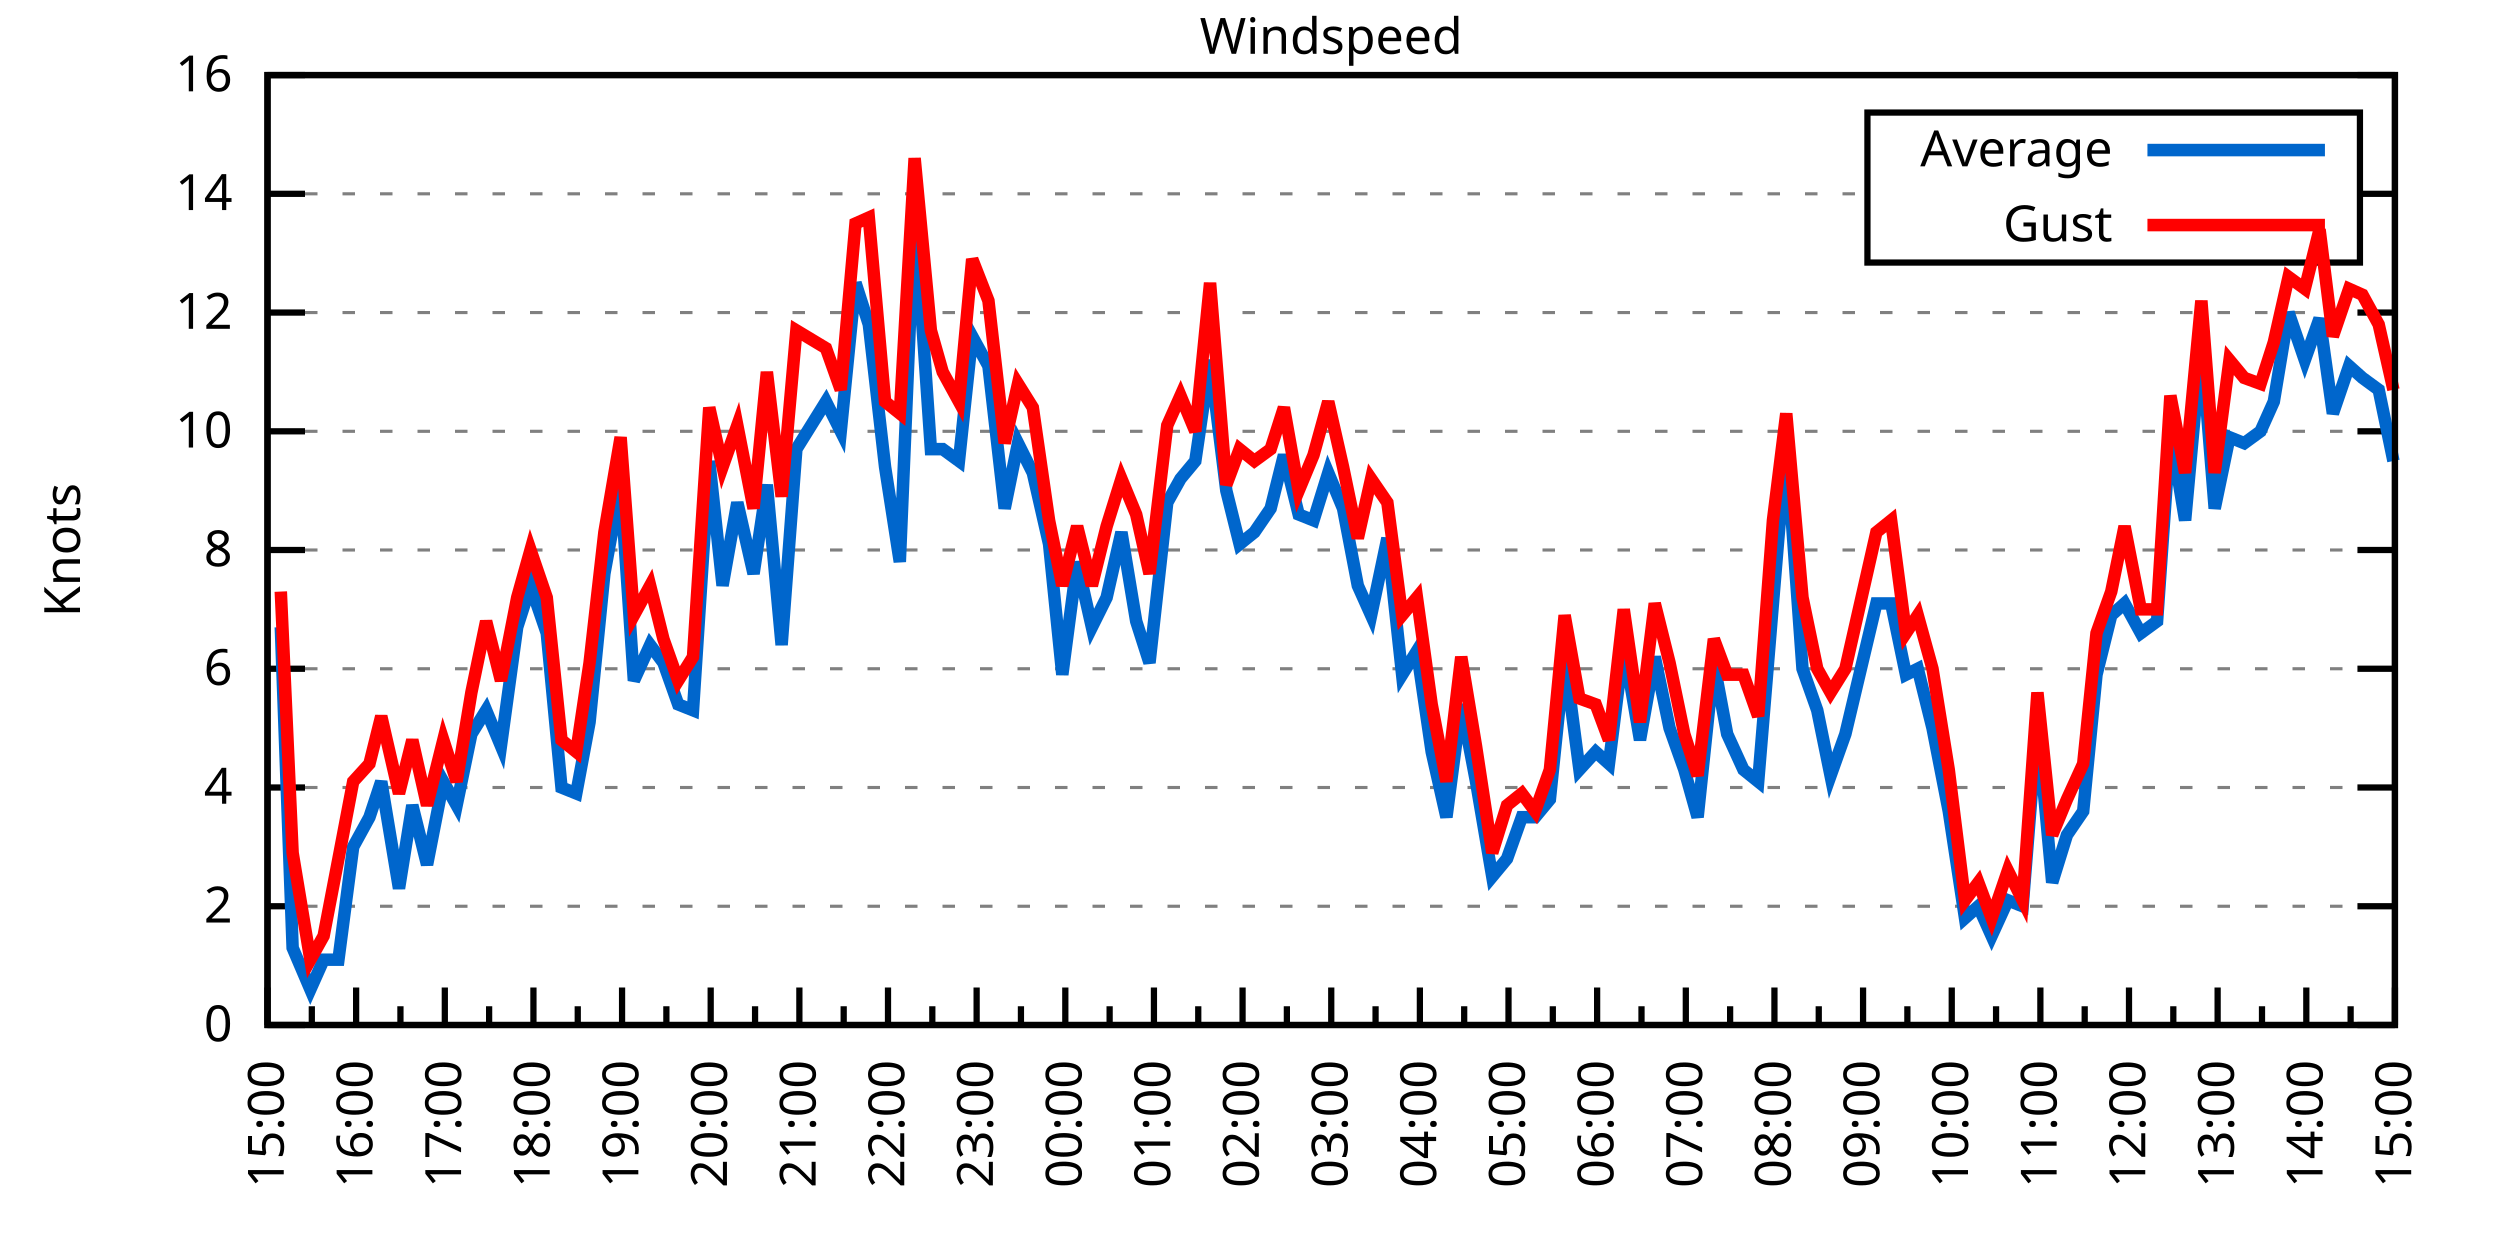
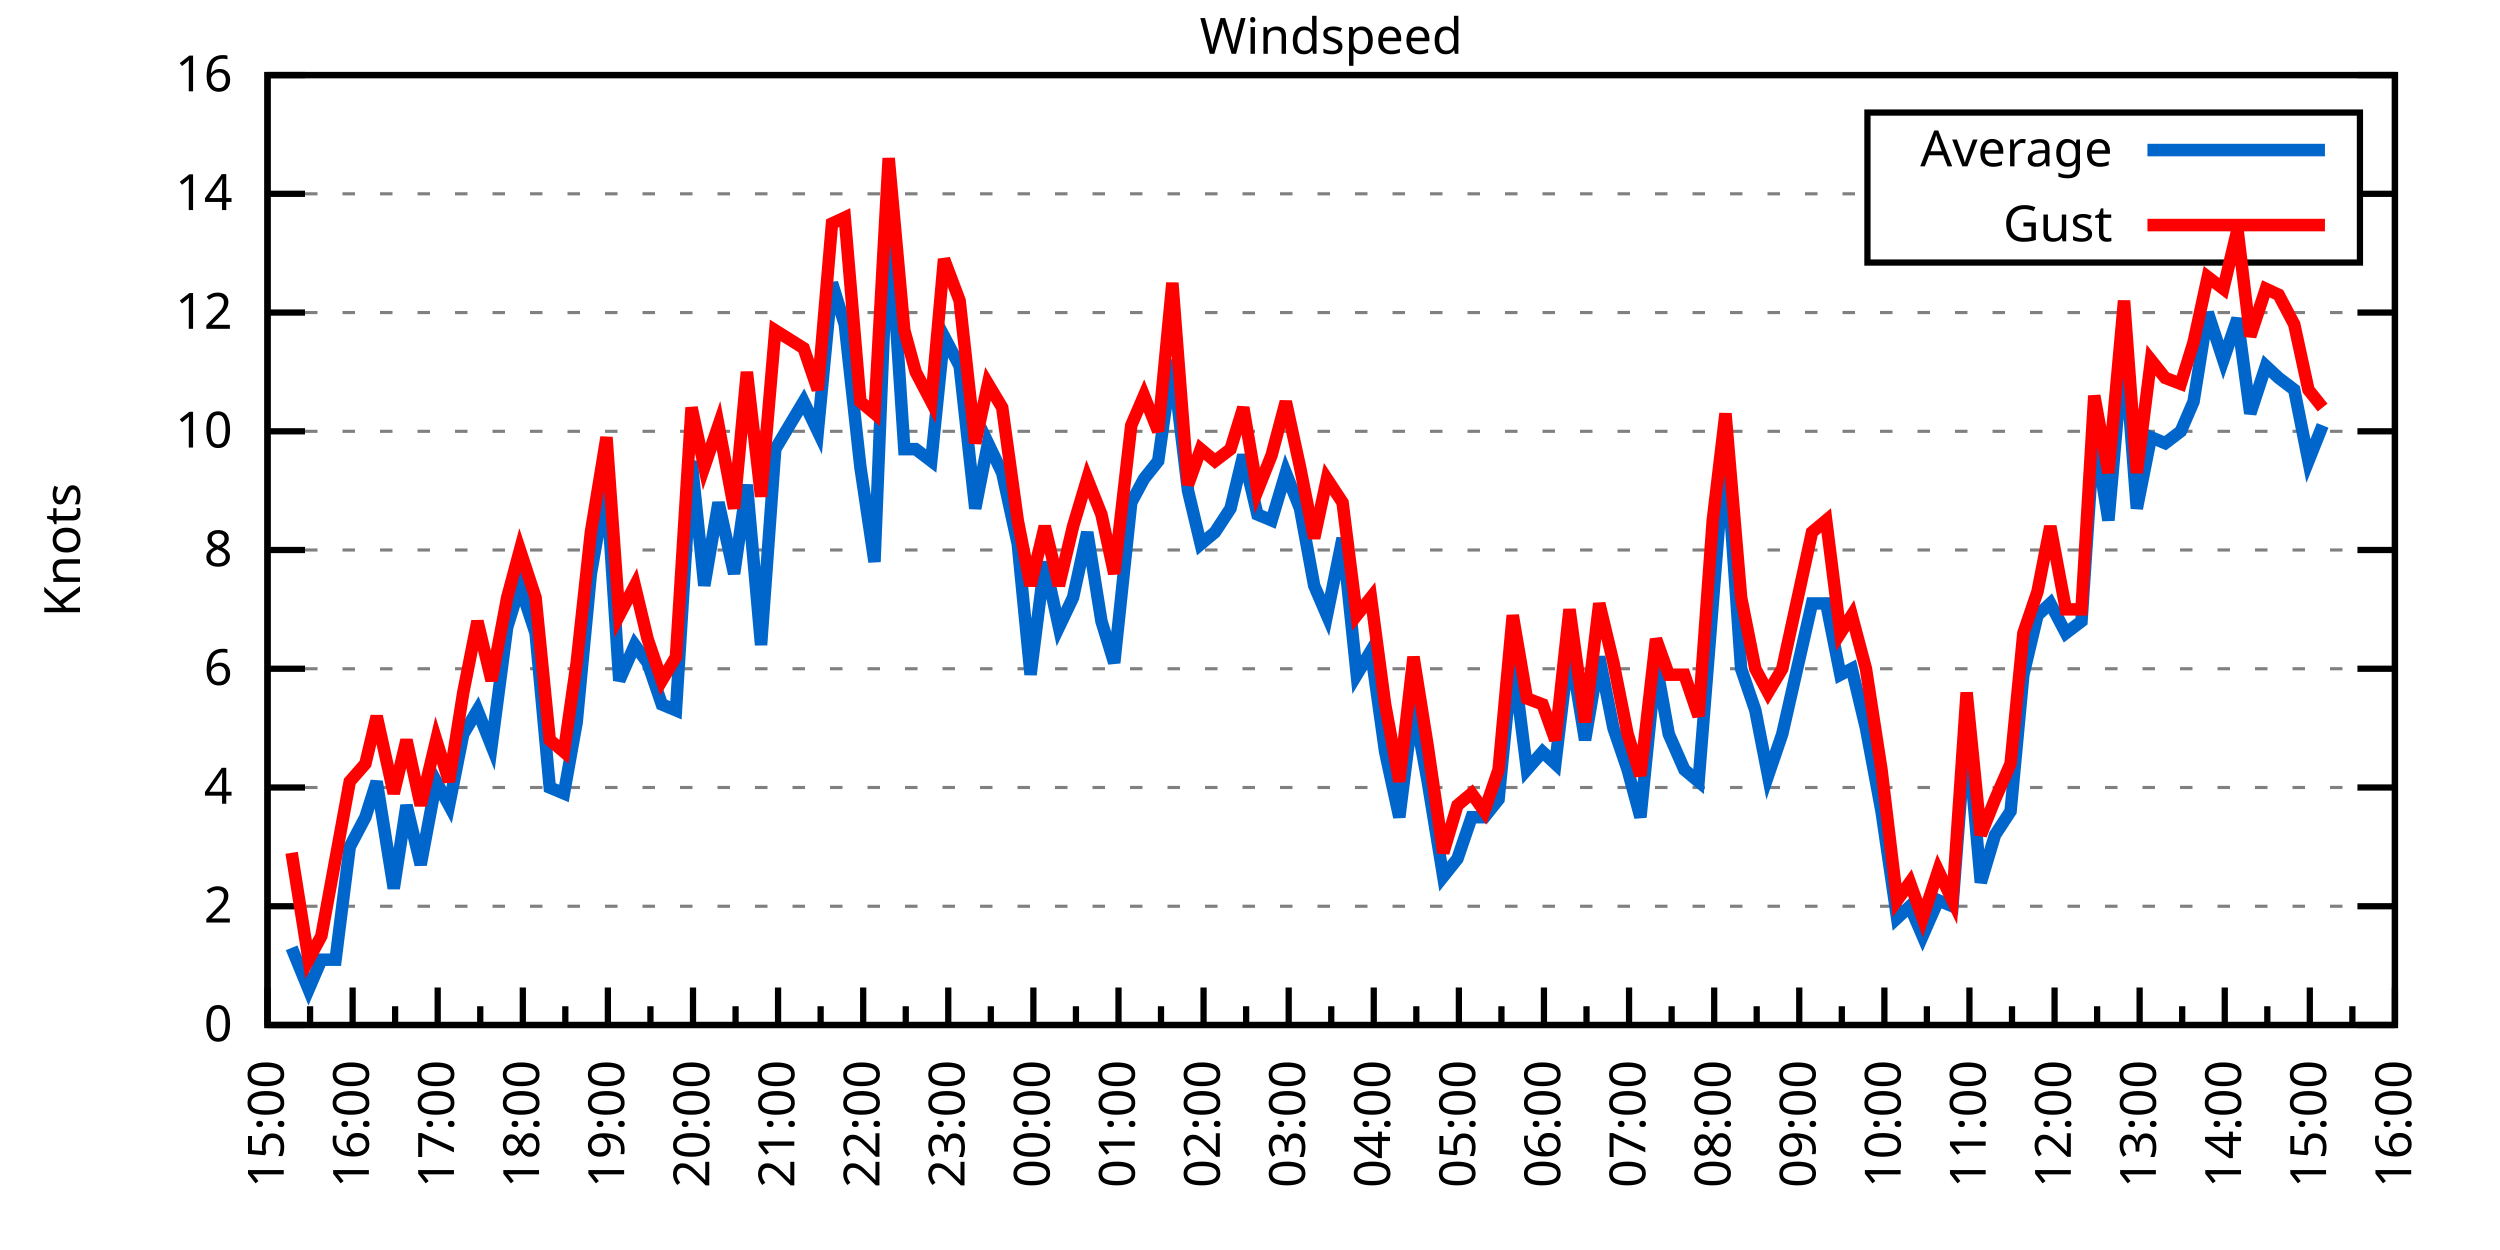
<svg xmlns="http://www.w3.org/2000/svg" xmlns:xlink="http://www.w3.org/1999/xlink" width="400" height="200" viewBox="0 0 400 200">
  <g id="gnuplot_canvas">
    <rect x="0" y="0" width="400" height="200" fill="none" />
    <defs>
      <circle id="gpDot" r="0.5" stroke-width="0.5" stroke="currentColor" />
      <path id="gpPt0" stroke-width="0.333" stroke="currentColor" d="M-1,0 h2 M0,-1 v2" />
      <path id="gpPt1" stroke-width="0.333" stroke="currentColor" d="M-1,-1 L1,1 M1,-1 L-1,1" />
      <path id="gpPt2" stroke-width="0.333" stroke="currentColor" d="M-1,0 L1,0 M0,-1 L0,1 M-1,-1 L1,1 M-1,1 L1,-1" />
      <rect id="gpPt3" stroke-width="0.333" stroke="currentColor" x="-1" y="-1" width="2" height="2" />
      <rect id="gpPt4" stroke-width="0.333" stroke="currentColor" fill="currentColor" x="-1" y="-1" width="2" height="2" />
      <circle id="gpPt5" stroke-width="0.333" stroke="currentColor" cx="0" cy="0" r="1" />
      <use xlink:href="#gpPt5" id="gpPt6" fill="currentColor" stroke="none" />
      <path id="gpPt7" stroke-width="0.333" stroke="currentColor" d="M0,-1.33 L-1.33,0.67 L1.33,0.67 z" />
      <use xlink:href="#gpPt7" id="gpPt8" fill="currentColor" stroke="none" />
      <use xlink:href="#gpPt7" id="gpPt9" stroke="currentColor" transform="rotate(180)" />
      <use xlink:href="#gpPt9" id="gpPt10" fill="currentColor" stroke="none" />
      <use xlink:href="#gpPt3" id="gpPt11" stroke="currentColor" transform="rotate(45)" />
      <use xlink:href="#gpPt11" id="gpPt12" fill="currentColor" stroke="none" />
      <path id="gpPt13" stroke-width="0.333" stroke="currentColor" d="M0,1.330 L1.265,0.411 L0.782,-1.067 L-0.782,-1.076 L-1.265,0.411 z" />
      <use xlink:href="#gpPt13" id="gpPt14" fill="currentColor" stroke="none" />
      <filter id="textbox" filterUnits="objectBoundingBox" x="0" y="0" height="1" width="1">
        <feFlood flood-color="white" flood-opacity="1" result="bgnd" />
        <feComposite in="SourceGraphic" in2="bgnd" operator="atop" />
      </filter>
      <filter id="greybox" filterUnits="objectBoundingBox" x="0" y="0" height="1" width="1">
        <feFlood flood-color="lightgrey" flood-opacity="1" result="grey" />
        <feComposite in="SourceGraphic" in2="grey" operator="atop" />
      </filter>
    </defs>
    <g fill="none" color="white" stroke="currentColor" stroke-width="1.00" stroke-linecap="butt" stroke-linejoin="miter">
</g>
    <g fill="none" color="black" stroke="currentColor" stroke-width="1.00" stroke-linecap="butt" stroke-linejoin="miter">
      <g stroke="none" shape-rendering="crispEdges">
        <polygon fill="rgb(255, 255, 255)" points="42.80,164.00 383.18,164.00 383.18,12.02 42.80,12.02 " />
      </g>
    </g>
    <g fill="none" color="black" stroke="currentColor" stroke-width="1.00" stroke-linecap="butt" stroke-linejoin="miter">
</g>
    <g fill="none" color="black" stroke="black" stroke-width="0.50" stroke-linecap="butt" stroke-linejoin="miter">
</g>
    <g fill="none" color="gray" stroke="currentColor" stroke-width="0.50" stroke-linecap="butt" stroke-linejoin="miter">
      <path stroke="gray" stroke-dasharray="2,4" class="gridline" d="M42.80,164.00 L383.19,164.00  " />
    </g>
    <g fill="none" color="gray" stroke="gray" stroke-width="1.00" stroke-linecap="butt" stroke-linejoin="miter">
</g>
    <g fill="none" color="black" stroke="currentColor" stroke-width="1.00" stroke-linecap="butt" stroke-linejoin="miter">
      <path stroke="black" d="M42.80,164.00 L48.80,164.00 M383.19,164.00 L377.19,164.00  " />
      <g transform="translate(37.20,166.60)" stroke="none" fill="black" font-family="Sans" font-size="8.00" text-anchor="end">
        <text>
          <tspan font-family="Sans"> 0</tspan>
        </text>
      </g>
    </g>
    <g fill="none" color="black" stroke="currentColor" stroke-width="1.00" stroke-linecap="butt" stroke-linejoin="miter">
</g>
    <g fill="none" color="black" stroke="black" stroke-width="0.50" stroke-linecap="butt" stroke-linejoin="miter">
</g>
    <g fill="none" color="gray" stroke="currentColor" stroke-width="0.50" stroke-linecap="butt" stroke-linejoin="miter">
      <path stroke="gray" stroke-dasharray="2,4" class="gridline" d="M42.80,145.00 L383.19,145.00  " />
    </g>
    <g fill="none" color="gray" stroke="gray" stroke-width="1.00" stroke-linecap="butt" stroke-linejoin="miter">
</g>
    <g fill="none" color="black" stroke="currentColor" stroke-width="1.00" stroke-linecap="butt" stroke-linejoin="miter">
      <path stroke="black" d="M42.80,145.00 L48.80,145.00 M383.19,145.00 L377.19,145.00  " />
      <g transform="translate(37.20,147.60)" stroke="none" fill="black" font-family="Sans" font-size="8.00" text-anchor="end">
        <text>
          <tspan font-family="Sans"> 2</tspan>
        </text>
      </g>
    </g>
    <g fill="none" color="black" stroke="currentColor" stroke-width="1.00" stroke-linecap="butt" stroke-linejoin="miter">
</g>
    <g fill="none" color="black" stroke="black" stroke-width="0.50" stroke-linecap="butt" stroke-linejoin="miter">
</g>
    <g fill="none" color="gray" stroke="currentColor" stroke-width="0.50" stroke-linecap="butt" stroke-linejoin="miter">
      <path stroke="gray" stroke-dasharray="2,4" class="gridline" d="M42.80,126.00 L383.19,126.00  " />
    </g>
    <g fill="none" color="gray" stroke="gray" stroke-width="1.00" stroke-linecap="butt" stroke-linejoin="miter">
</g>
    <g fill="none" color="black" stroke="currentColor" stroke-width="1.00" stroke-linecap="butt" stroke-linejoin="miter">
      <path stroke="black" d="M42.80,126.00 L48.80,126.00 M383.19,126.00 L377.19,126.00  " />
      <g transform="translate(37.20,128.60)" stroke="none" fill="black" font-family="Sans" font-size="8.00" text-anchor="end">
        <text>
          <tspan font-family="Sans"> 4</tspan>
        </text>
      </g>
    </g>
    <g fill="none" color="black" stroke="currentColor" stroke-width="1.00" stroke-linecap="butt" stroke-linejoin="miter">
</g>
    <g fill="none" color="black" stroke="black" stroke-width="0.50" stroke-linecap="butt" stroke-linejoin="miter">
</g>
    <g fill="none" color="gray" stroke="currentColor" stroke-width="0.50" stroke-linecap="butt" stroke-linejoin="miter">
      <path stroke="gray" stroke-dasharray="2,4" class="gridline" d="M42.80,107.00 L383.19,107.00  " />
    </g>
    <g fill="none" color="gray" stroke="gray" stroke-width="1.00" stroke-linecap="butt" stroke-linejoin="miter">
</g>
    <g fill="none" color="black" stroke="currentColor" stroke-width="1.00" stroke-linecap="butt" stroke-linejoin="miter">
      <path stroke="black" d="M42.80,107.00 L48.80,107.00 M383.19,107.00 L377.19,107.00  " />
      <g transform="translate(37.20,109.60)" stroke="none" fill="black" font-family="Sans" font-size="8.00" text-anchor="end">
        <text>
          <tspan font-family="Sans"> 6</tspan>
        </text>
      </g>
    </g>
    <g fill="none" color="black" stroke="currentColor" stroke-width="1.00" stroke-linecap="butt" stroke-linejoin="miter">
</g>
    <g fill="none" color="black" stroke="black" stroke-width="0.50" stroke-linecap="butt" stroke-linejoin="miter">
</g>
    <g fill="none" color="gray" stroke="currentColor" stroke-width="0.50" stroke-linecap="butt" stroke-linejoin="miter">
      <path stroke="gray" stroke-dasharray="2,4" class="gridline" d="M42.80,88.00 L383.19,88.00  " />
    </g>
    <g fill="none" color="gray" stroke="gray" stroke-width="1.00" stroke-linecap="butt" stroke-linejoin="miter">
</g>
    <g fill="none" color="black" stroke="currentColor" stroke-width="1.00" stroke-linecap="butt" stroke-linejoin="miter">
      <path stroke="black" d="M42.80,88.00 L48.80,88.00 M383.19,88.00 L377.19,88.00  " />
      <g transform="translate(37.20,90.60)" stroke="none" fill="black" font-family="Sans" font-size="8.00" text-anchor="end">
        <text>
          <tspan font-family="Sans"> 8</tspan>
        </text>
      </g>
    </g>
    <g fill="none" color="black" stroke="currentColor" stroke-width="1.00" stroke-linecap="butt" stroke-linejoin="miter">
</g>
    <g fill="none" color="black" stroke="black" stroke-width="0.50" stroke-linecap="butt" stroke-linejoin="miter">
</g>
    <g fill="none" color="gray" stroke="currentColor" stroke-width="0.50" stroke-linecap="butt" stroke-linejoin="miter">
      <path stroke="gray" stroke-dasharray="2,4" class="gridline" d="M42.80,69.01 L383.19,69.01  " />
    </g>
    <g fill="none" color="gray" stroke="gray" stroke-width="1.00" stroke-linecap="butt" stroke-linejoin="miter">
</g>
    <g fill="none" color="black" stroke="currentColor" stroke-width="1.00" stroke-linecap="butt" stroke-linejoin="miter">
      <path stroke="black" d="M42.80,69.01 L48.80,69.01 M383.19,69.01 L377.19,69.01  " />
      <g transform="translate(37.20,71.61)" stroke="none" fill="black" font-family="Sans" font-size="8.00" text-anchor="end">
        <text>
          <tspan font-family="Sans"> 10</tspan>
        </text>
      </g>
    </g>
    <g fill="none" color="black" stroke="currentColor" stroke-width="1.00" stroke-linecap="butt" stroke-linejoin="miter">
</g>
    <g fill="none" color="black" stroke="black" stroke-width="0.50" stroke-linecap="butt" stroke-linejoin="miter">
</g>
    <g fill="none" color="gray" stroke="currentColor" stroke-width="0.50" stroke-linecap="butt" stroke-linejoin="miter">
      <path stroke="gray" stroke-dasharray="2,4" class="gridline" d="M42.80,50.01 L383.19,50.01  " />
    </g>
    <g fill="none" color="gray" stroke="gray" stroke-width="1.00" stroke-linecap="butt" stroke-linejoin="miter">
</g>
    <g fill="none" color="black" stroke="currentColor" stroke-width="1.00" stroke-linecap="butt" stroke-linejoin="miter">
      <path stroke="black" d="M42.80,50.01 L48.80,50.01 M383.19,50.01 L377.19,50.01  " />
      <g transform="translate(37.20,52.61)" stroke="none" fill="black" font-family="Sans" font-size="8.00" text-anchor="end">
        <text>
          <tspan font-family="Sans"> 12</tspan>
        </text>
      </g>
    </g>
    <g fill="none" color="black" stroke="currentColor" stroke-width="1.00" stroke-linecap="butt" stroke-linejoin="miter">
</g>
    <g fill="none" color="black" stroke="black" stroke-width="0.50" stroke-linecap="butt" stroke-linejoin="miter">
</g>
    <g fill="none" color="gray" stroke="currentColor" stroke-width="0.50" stroke-linecap="butt" stroke-linejoin="miter">
      <path stroke="gray" stroke-dasharray="2,4" class="gridline" d="M42.80,31.01 L298.79,31.01 M377.59,31.01 L383.19,31.01  " />
    </g>
    <g fill="none" color="gray" stroke="gray" stroke-width="1.00" stroke-linecap="butt" stroke-linejoin="miter">
</g>
    <g fill="none" color="black" stroke="currentColor" stroke-width="1.00" stroke-linecap="butt" stroke-linejoin="miter">
      <path stroke="black" d="M42.80,31.01 L48.80,31.01 M383.19,31.01 L377.19,31.01  " />
      <g transform="translate(37.20,33.61)" stroke="none" fill="black" font-family="Sans" font-size="8.00" text-anchor="end">
        <text>
          <tspan font-family="Sans"> 14</tspan>
        </text>
      </g>
    </g>
    <g fill="none" color="black" stroke="currentColor" stroke-width="1.00" stroke-linecap="butt" stroke-linejoin="miter">
</g>
    <g fill="none" color="black" stroke="black" stroke-width="0.50" stroke-linecap="butt" stroke-linejoin="miter">
</g>
    <g fill="none" color="gray" stroke="currentColor" stroke-width="0.50" stroke-linecap="butt" stroke-linejoin="miter">
      <path stroke="gray" stroke-dasharray="2,4" class="gridline" d="M42.80,12.01 L383.19,12.01  " />
    </g>
    <g fill="none" color="gray" stroke="gray" stroke-width="1.00" stroke-linecap="butt" stroke-linejoin="miter">
</g>
    <g fill="none" color="black" stroke="currentColor" stroke-width="1.00" stroke-linecap="butt" stroke-linejoin="miter">
      <path stroke="black" d="M42.80,12.01 L48.80,12.01 M383.19,12.01 L377.19,12.01  " />
      <g transform="translate(37.20,14.61)" stroke="none" fill="black" font-family="Sans" font-size="8.00" text-anchor="end">
        <text>
          <tspan font-family="Sans"> 16</tspan>
        </text>
      </g>
    </g>
    <g fill="none" color="black" stroke="currentColor" stroke-width="1.00" stroke-linecap="butt" stroke-linejoin="miter">
      <path stroke="black" d="M42.80,164.00 L42.80,158.00  " />
      <g transform="translate(45.40,169.60) rotate(270)" stroke="none" fill="black" font-family="Sans" font-size="8.00" text-anchor="end">
        <text>
          <tspan font-family="Sans">15:00</tspan>
        </text>
      </g>
    </g>
    <g fill="none" color="black" stroke="currentColor" stroke-width="1.00" stroke-linecap="butt" stroke-linejoin="miter">
-       <path stroke="black" d="M49.89,164.00 L49.89,161.00 M56.98,164.00 L56.98,158.00  " />
-       <g transform="translate(59.58,169.60) rotate(270)" stroke="none" fill="black" font-family="Sans" font-size="8.00" text-anchor="end">
+       <path stroke="black" d="M49.61,164.00 L49.61,161.00 M56.42,164.00 L56.42,158.00  " />
+       <g transform="translate(59.02,169.60) rotate(270)" stroke="none" fill="black" font-family="Sans" font-size="8.00" text-anchor="end">
        <text>
          <tspan font-family="Sans">16:00</tspan>
        </text>
      </g>
    </g>
    <g fill="none" color="black" stroke="currentColor" stroke-width="1.00" stroke-linecap="butt" stroke-linejoin="miter">
-       <path stroke="black" d="M64.07,164.00 L64.07,161.00 M71.17,164.00 L71.17,158.00  " />
-       <g transform="translate(73.77,169.60) rotate(270)" stroke="none" fill="black" font-family="Sans" font-size="8.00" text-anchor="end">
+       <path stroke="black" d="M63.22,164.00 L63.22,161.00 M70.03,164.00 L70.03,158.00  " />
+       <g transform="translate(72.63,169.60) rotate(270)" stroke="none" fill="black" font-family="Sans" font-size="8.00" text-anchor="end">
        <text>
          <tspan font-family="Sans">17:00</tspan>
        </text>
      </g>
    </g>
    <g fill="none" color="black" stroke="currentColor" stroke-width="1.00" stroke-linecap="butt" stroke-linejoin="miter">
-       <path stroke="black" d="M78.26,164.00 L78.26,161.00 M85.35,164.00 L85.35,158.00  " />
-       <g transform="translate(87.95,169.60) rotate(270)" stroke="none" fill="black" font-family="Sans" font-size="8.00" text-anchor="end">
+       <path stroke="black" d="M76.84,164.00 L76.84,161.00 M83.65,164.00 L83.65,158.00  " />
+       <g transform="translate(86.25,169.60) rotate(270)" stroke="none" fill="black" font-family="Sans" font-size="8.00" text-anchor="end">
        <text>
          <tspan font-family="Sans">18:00</tspan>
        </text>
      </g>
    </g>
    <g fill="none" color="black" stroke="currentColor" stroke-width="1.00" stroke-linecap="butt" stroke-linejoin="miter">
-       <path stroke="black" d="M92.44,164.00 L92.44,161.00 M99.53,164.00 L99.53,158.00  " />
-       <g transform="translate(102.13,169.60) rotate(270)" stroke="none" fill="black" font-family="Sans" font-size="8.00" text-anchor="end">
+       <path stroke="black" d="M90.45,164.00 L90.45,161.00 M97.26,164.00 L97.26,158.00  " />
+       <g transform="translate(99.86,169.60) rotate(270)" stroke="none" fill="black" font-family="Sans" font-size="8.00" text-anchor="end">
        <text>
          <tspan font-family="Sans">19:00</tspan>
        </text>
      </g>
    </g>
    <g fill="none" color="black" stroke="currentColor" stroke-width="1.00" stroke-linecap="butt" stroke-linejoin="miter">
-       <path stroke="black" d="M106.62,164.00 L106.62,161.00 M113.71,164.00 L113.71,158.00  " />
-       <g transform="translate(116.31,169.60) rotate(270)" stroke="none" fill="black" font-family="Sans" font-size="8.00" text-anchor="end">
+       <path stroke="black" d="M104.07,164.00 L104.07,161.00 M110.88,164.00 L110.88,158.00  " />
+       <g transform="translate(113.48,169.60) rotate(270)" stroke="none" fill="black" font-family="Sans" font-size="8.00" text-anchor="end">
        <text>
          <tspan font-family="Sans">20:00</tspan>
        </text>
      </g>
    </g>
    <g fill="none" color="black" stroke="currentColor" stroke-width="1.00" stroke-linecap="butt" stroke-linejoin="miter">
-       <path stroke="black" d="M120.81,164.00 L120.81,161.00 M127.90,164.00 L127.90,158.00  " />
-       <g transform="translate(130.50,169.60) rotate(270)" stroke="none" fill="black" font-family="Sans" font-size="8.00" text-anchor="end">
+       <path stroke="black" d="M117.69,164.00 L117.69,161.00 M124.49,164.00 L124.49,158.00  " />
+       <g transform="translate(127.09,169.60) rotate(270)" stroke="none" fill="black" font-family="Sans" font-size="8.00" text-anchor="end">
        <text>
          <tspan font-family="Sans">21:00</tspan>
        </text>
      </g>
    </g>
    <g fill="none" color="black" stroke="currentColor" stroke-width="1.00" stroke-linecap="butt" stroke-linejoin="miter">
-       <path stroke="black" d="M134.99,164.00 L134.99,161.00 M142.08,164.00 L142.08,158.00  " />
-       <g transform="translate(144.68,169.60) rotate(270)" stroke="none" fill="black" font-family="Sans" font-size="8.00" text-anchor="end">
+       <path stroke="black" d="M131.30,164.00 L131.30,161.00 M138.11,164.00 L138.11,158.00  " />
+       <g transform="translate(140.71,169.60) rotate(270)" stroke="none" fill="black" font-family="Sans" font-size="8.00" text-anchor="end">
        <text>
          <tspan font-family="Sans">22:00</tspan>
        </text>
      </g>
    </g>
    <g fill="none" color="black" stroke="currentColor" stroke-width="1.00" stroke-linecap="butt" stroke-linejoin="miter">
-       <path stroke="black" d="M149.17,164.00 L149.17,161.00 M156.26,164.00 L156.26,158.00  " />
-       <g transform="translate(158.86,169.60) rotate(270)" stroke="none" fill="black" font-family="Sans" font-size="8.00" text-anchor="end">
+       <path stroke="black" d="M144.92,164.00 L144.92,161.00 M151.72,164.00 L151.72,158.00  " />
+       <g transform="translate(154.32,169.60) rotate(270)" stroke="none" fill="black" font-family="Sans" font-size="8.00" text-anchor="end">
        <text>
          <tspan font-family="Sans">23:00</tspan>
        </text>
      </g>
    </g>
    <g fill="none" color="black" stroke="currentColor" stroke-width="1.00" stroke-linecap="butt" stroke-linejoin="miter">
-       <path stroke="black" d="M163.35,164.00 L163.35,161.00 M170.45,164.00 L170.45,158.00  " />
-       <g transform="translate(173.05,169.60) rotate(270)" stroke="none" fill="black" font-family="Sans" font-size="8.00" text-anchor="end">
+       <path stroke="black" d="M158.53,164.00 L158.53,161.00 M165.34,164.00 L165.34,158.00  " />
+       <g transform="translate(167.94,169.60) rotate(270)" stroke="none" fill="black" font-family="Sans" font-size="8.00" text-anchor="end">
        <text>
          <tspan font-family="Sans">00:00</tspan>
        </text>
      </g>
    </g>
    <g fill="none" color="black" stroke="currentColor" stroke-width="1.00" stroke-linecap="butt" stroke-linejoin="miter">
-       <path stroke="black" d="M177.54,164.00 L177.54,161.00 M184.63,164.00 L184.63,158.00  " />
-       <g transform="translate(187.23,169.60) rotate(270)" stroke="none" fill="black" font-family="Sans" font-size="8.00" text-anchor="end">
+       <path stroke="black" d="M172.15,164.00 L172.15,161.00 M178.96,164.00 L178.96,158.00  " />
+       <g transform="translate(181.56,169.60) rotate(270)" stroke="none" fill="black" font-family="Sans" font-size="8.00" text-anchor="end">
        <text>
          <tspan font-family="Sans">01:00</tspan>
        </text>
      </g>
    </g>
    <g fill="none" color="black" stroke="currentColor" stroke-width="1.00" stroke-linecap="butt" stroke-linejoin="miter">
-       <path stroke="black" d="M191.72,164.00 L191.72,161.00 M198.81,164.00 L198.81,158.00  " />
-       <g transform="translate(201.41,169.60) rotate(270)" stroke="none" fill="black" font-family="Sans" font-size="8.00" text-anchor="end">
+       <path stroke="black" d="M185.76,164.00 L185.76,161.00 M192.57,164.00 L192.57,158.00  " />
+       <g transform="translate(195.17,169.60) rotate(270)" stroke="none" fill="black" font-family="Sans" font-size="8.00" text-anchor="end">
        <text>
          <tspan font-family="Sans">02:00</tspan>
        </text>
      </g>
    </g>
    <g fill="none" color="black" stroke="currentColor" stroke-width="1.00" stroke-linecap="butt" stroke-linejoin="miter">
-       <path stroke="black" d="M205.90,164.00 L205.90,161.00 M213.00,164.00 L213.00,158.00  " />
-       <g transform="translate(215.60,169.60) rotate(270)" stroke="none" fill="black" font-family="Sans" font-size="8.00" text-anchor="end">
+       <path stroke="black" d="M199.38,164.00 L199.38,161.00 M206.19,164.00 L206.19,158.00  " />
+       <g transform="translate(208.79,169.60) rotate(270)" stroke="none" fill="black" font-family="Sans" font-size="8.00" text-anchor="end">
        <text>
          <tspan font-family="Sans">03:00</tspan>
        </text>
      </g>
    </g>
    <g fill="none" color="black" stroke="currentColor" stroke-width="1.00" stroke-linecap="butt" stroke-linejoin="miter">
-       <path stroke="black" d="M220.09,164.00 L220.09,161.00 M227.18,164.00 L227.18,158.00  " />
-       <g transform="translate(229.78,169.60) rotate(270)" stroke="none" fill="black" font-family="Sans" font-size="8.00" text-anchor="end">
+       <path stroke="black" d="M213.00,164.00 L213.00,161.00 M219.80,164.00 L219.80,158.00  " />
+       <g transform="translate(222.40,169.60) rotate(270)" stroke="none" fill="black" font-family="Sans" font-size="8.00" text-anchor="end">
        <text>
          <tspan font-family="Sans">04:00</tspan>
        </text>
      </g>
    </g>
    <g fill="none" color="black" stroke="currentColor" stroke-width="1.00" stroke-linecap="butt" stroke-linejoin="miter">
-       <path stroke="black" d="M234.27,164.00 L234.27,161.00 M241.36,164.00 L241.36,158.00  " />
-       <g transform="translate(243.96,169.60) rotate(270)" stroke="none" fill="black" font-family="Sans" font-size="8.00" text-anchor="end">
+       <path stroke="black" d="M226.61,164.00 L226.61,161.00 M233.42,164.00 L233.42,158.00  " />
+       <g transform="translate(236.02,169.60) rotate(270)" stroke="none" fill="black" font-family="Sans" font-size="8.00" text-anchor="end">
        <text>
          <tspan font-family="Sans">05:00</tspan>
        </text>
      </g>
    </g>
    <g fill="none" color="black" stroke="currentColor" stroke-width="1.00" stroke-linecap="butt" stroke-linejoin="miter">
-       <path stroke="black" d="M248.45,164.00 L248.45,161.00 M255.54,164.00 L255.54,158.00  " />
-       <g transform="translate(258.14,169.60) rotate(270)" stroke="none" fill="black" font-family="Sans" font-size="8.00" text-anchor="end">
+       <path stroke="black" d="M240.23,164.00 L240.23,161.00 M247.03,164.00 L247.03,158.00  " />
+       <g transform="translate(249.63,169.60) rotate(270)" stroke="none" fill="black" font-family="Sans" font-size="8.00" text-anchor="end">
        <text>
          <tspan font-family="Sans">06:00</tspan>
        </text>
      </g>
    </g>
    <g fill="none" color="black" stroke="currentColor" stroke-width="1.00" stroke-linecap="butt" stroke-linejoin="miter">
-       <path stroke="black" d="M262.64,164.00 L262.64,161.00 M269.73,164.00 L269.73,158.00  " />
-       <g transform="translate(272.33,169.60) rotate(270)" stroke="none" fill="black" font-family="Sans" font-size="8.00" text-anchor="end">
+       <path stroke="black" d="M253.84,164.00 L253.84,161.00 M260.65,164.00 L260.65,158.00  " />
+       <g transform="translate(263.25,169.60) rotate(270)" stroke="none" fill="black" font-family="Sans" font-size="8.00" text-anchor="end">
        <text>
          <tspan font-family="Sans">07:00</tspan>
        </text>
      </g>
    </g>
    <g fill="none" color="black" stroke="currentColor" stroke-width="1.00" stroke-linecap="butt" stroke-linejoin="miter">
-       <path stroke="black" d="M276.82,164.00 L276.82,161.00 M283.91,164.00 L283.91,158.00  " />
-       <g transform="translate(286.51,169.60) rotate(270)" stroke="none" fill="black" font-family="Sans" font-size="8.00" text-anchor="end">
+       <path stroke="black" d="M267.46,164.00 L267.46,161.00 M274.27,164.00 L274.27,158.00  " />
+       <g transform="translate(276.87,169.60) rotate(270)" stroke="none" fill="black" font-family="Sans" font-size="8.00" text-anchor="end">
        <text>
          <tspan font-family="Sans">08:00</tspan>
        </text>
      </g>
    </g>
    <g fill="none" color="black" stroke="currentColor" stroke-width="1.00" stroke-linecap="butt" stroke-linejoin="miter">
-       <path stroke="black" d="M291.00,164.00 L291.00,161.00 M298.09,164.00 L298.09,158.00  " />
-       <g transform="translate(300.69,169.60) rotate(270)" stroke="none" fill="black" font-family="Sans" font-size="8.00" text-anchor="end">
+       <path stroke="black" d="M281.07,164.00 L281.07,161.00 M287.88,164.00 L287.88,158.00  " />
+       <g transform="translate(290.48,169.60) rotate(270)" stroke="none" fill="black" font-family="Sans" font-size="8.00" text-anchor="end">
        <text>
          <tspan font-family="Sans">09:00</tspan>
        </text>
      </g>
    </g>
    <g fill="none" color="black" stroke="currentColor" stroke-width="1.00" stroke-linecap="butt" stroke-linejoin="miter">
-       <path stroke="black" d="M305.18,164.00 L305.18,161.00 M312.28,164.00 L312.28,158.00  " />
-       <g transform="translate(314.88,169.60) rotate(270)" stroke="none" fill="black" font-family="Sans" font-size="8.00" text-anchor="end">
+       <path stroke="black" d="M294.69,164.00 L294.69,161.00 M301.50,164.00 L301.50,158.00  " />
+       <g transform="translate(304.10,169.60) rotate(270)" stroke="none" fill="black" font-family="Sans" font-size="8.00" text-anchor="end">
        <text>
          <tspan font-family="Sans">10:00</tspan>
        </text>
      </g>
    </g>
    <g fill="none" color="black" stroke="currentColor" stroke-width="1.00" stroke-linecap="butt" stroke-linejoin="miter">
-       <path stroke="black" d="M319.37,164.00 L319.37,161.00 M326.46,164.00 L326.46,158.00  " />
-       <g transform="translate(329.06,169.60) rotate(270)" stroke="none" fill="black" font-family="Sans" font-size="8.00" text-anchor="end">
+       <path stroke="black" d="M308.30,164.00 L308.30,161.00 M315.11,164.00 L315.11,158.00  " />
+       <g transform="translate(317.71,169.60) rotate(270)" stroke="none" fill="black" font-family="Sans" font-size="8.00" text-anchor="end">
        <text>
          <tspan font-family="Sans">11:00</tspan>
        </text>
      </g>
    </g>
    <g fill="none" color="black" stroke="currentColor" stroke-width="1.00" stroke-linecap="butt" stroke-linejoin="miter">
-       <path stroke="black" d="M333.55,164.00 L333.55,161.00 M340.64,164.00 L340.64,158.00  " />
-       <g transform="translate(343.24,169.60) rotate(270)" stroke="none" fill="black" font-family="Sans" font-size="8.00" text-anchor="end">
+       <path stroke="black" d="M321.92,164.00 L321.92,161.00 M328.73,164.00 L328.73,158.00  " />
+       <g transform="translate(331.33,169.60) rotate(270)" stroke="none" fill="black" font-family="Sans" font-size="8.00" text-anchor="end">
        <text>
          <tspan font-family="Sans">12:00</tspan>
        </text>
      </g>
    </g>
    <g fill="none" color="black" stroke="currentColor" stroke-width="1.00" stroke-linecap="butt" stroke-linejoin="miter">
-       <path stroke="black" d="M347.73,164.00 L347.73,161.00 M354.82,164.00 L354.82,158.00  " />
-       <g transform="translate(357.42,169.60) rotate(270)" stroke="none" fill="black" font-family="Sans" font-size="8.00" text-anchor="end">
+       <path stroke="black" d="M335.54,164.00 L335.54,161.00 M342.34,164.00 L342.34,158.00  " />
+       <g transform="translate(344.94,169.60) rotate(270)" stroke="none" fill="black" font-family="Sans" font-size="8.00" text-anchor="end">
        <text>
          <tspan font-family="Sans">13:00</tspan>
        </text>
      </g>
    </g>
    <g fill="none" color="black" stroke="currentColor" stroke-width="1.00" stroke-linecap="butt" stroke-linejoin="miter">
-       <path stroke="black" d="M361.92,164.00 L361.92,161.00 M369.01,164.00 L369.01,158.00  " />
-       <g transform="translate(371.61,169.60) rotate(270)" stroke="none" fill="black" font-family="Sans" font-size="8.00" text-anchor="end">
+       <path stroke="black" d="M349.15,164.00 L349.15,161.00 M355.96,164.00 L355.96,158.00  " />
+       <g transform="translate(358.56,169.60) rotate(270)" stroke="none" fill="black" font-family="Sans" font-size="8.00" text-anchor="end">
        <text>
          <tspan font-family="Sans">14:00</tspan>
        </text>
      </g>
    </g>
    <g fill="none" color="black" stroke="currentColor" stroke-width="1.00" stroke-linecap="butt" stroke-linejoin="miter">
-       <path stroke="black" d="M376.10,164.00 L376.10,161.00 M383.19,164.00 L383.19,158.00  " />
+       <path stroke="black" d="M362.77,164.00 L362.77,161.00 M369.57,164.00 L369.57,158.00  " />
+       <g transform="translate(372.17,169.60) rotate(270)" stroke="none" fill="black" font-family="Sans" font-size="8.00" text-anchor="end">
+         <text>
+           <tspan font-family="Sans">15:00</tspan>
+         </text>
+       </g>
+     </g>
+     <g fill="none" color="black" stroke="currentColor" stroke-width="1.00" stroke-linecap="butt" stroke-linejoin="miter">
+       <path stroke="black" d="M376.38,164.00 L376.38,161.00 M383.19,164.00 L383.19,158.00  " />
      <g transform="translate(385.79,169.60) rotate(270)" stroke="none" fill="black" font-family="Sans" font-size="8.00" text-anchor="end">
        <text>
-           <tspan font-family="Sans">15:00</tspan>
+           <tspan font-family="Sans">16:00</tspan>
        </text>
      </g>
    </g>
    <g fill="none" color="black" stroke="currentColor" stroke-width="1.00" stroke-linecap="butt" stroke-linejoin="miter">
</g>
    <g fill="none" color="black" stroke="currentColor" stroke-width="1.00" stroke-linecap="butt" stroke-linejoin="miter">
      <path stroke="black" d="M42.80,12.01 L42.80,164.00 L383.19,164.00 L383.19,12.01 L42.80,12.01 Z  " />
    </g>
    <g fill="none" color="black" stroke="currentColor" stroke-width="1.00" stroke-linecap="butt" stroke-linejoin="miter">
      <g transform="translate(12.80,88.01) rotate(270)" stroke="none" fill="black" font-family="Sans" font-size="8.00" text-anchor="middle">
        <text>
          <tspan font-family="Sans">Knots</tspan>
        </text>
      </g>
    </g>
    <g fill="none" color="black" stroke="currentColor" stroke-width="1.00" stroke-linecap="butt" stroke-linejoin="miter">
</g>
    <g fill="none" color="black" stroke="currentColor" stroke-width="1.00" stroke-linecap="butt" stroke-linejoin="miter">
      <path stroke="black" d="M298.79,42.01 L298.79,18.01 L377.59,18.01 L377.59,42.01 L298.79,42.01 Z  " />
    </g>
    <g id="Windspeed_plot_1">
      <g fill="none" color="white" stroke="black" stroke-width="2.00" stroke-linecap="butt" stroke-linejoin="miter">
</g>
      <g fill="none" color="black" stroke="currentColor" stroke-width="2.00" stroke-linecap="butt" stroke-linejoin="miter">
        <g transform="translate(337.99,26.61)" stroke="none" fill="black" font-family="Sans" font-size="8.00" text-anchor="end">
          <text>
            <tspan font-family="Sans">Average</tspan>
          </text>
        </g>
      </g>
      <g fill="none" color="black" stroke="currentColor" stroke-width="2.00" stroke-linecap="butt" stroke-linejoin="miter">
-         <path stroke="rgb(  0, 102, 204)" d="M343.59,24.01 L371.99,24.01 M44.93,100.35 L46.82,151.65 L49.66,158.30 L51.78,153.55 L54.15,153.55 L56.51,135.50   L59.11,130.75 L61.00,125.05 L63.84,142.15 L65.97,128.85 L68.33,138.35 L70.93,125.05 L73.06,128.85 L75.42,117.45   L77.78,113.65 L80.15,119.35 L82.75,100.35 L84.88,93.70 L87.48,101.30 L89.84,126.00 L92.20,126.95 L94.33,115.55   L96.70,91.80 L99.30,77.56 L101.42,108.90 L104.02,103.20 L106.15,106.05 L108.51,112.70 L110.88,113.65 L113.48,73.76   L115.61,93.70 L117.97,80.41 L120.57,91.80 L122.70,77.56 L125.06,103.20 L127.42,71.86 L132.15,64.26 L134.52,69.01   L136.88,45.26 L139.01,51.91 L141.61,74.71 L143.97,89.90 L146.34,33.86 L148.94,71.86 L150.83,71.86 L153.43,73.76   L155.55,53.81 L158.15,58.56 L160.75,81.36 L162.88,70.91 L165.25,75.66 L167.85,87.06 L169.97,107.95 L172.34,89.90   L174.70,100.35 L177.06,95.60 L179.43,85.16 L181.79,99.40 L183.92,106.05 L186.76,80.41 L188.88,76.61 L191.25,73.76   L193.61,57.61 L196.21,78.51 L198.34,87.06 L200.70,85.16 L203.30,81.36 L205.43,72.81 L207.79,82.31 L210.16,83.26   L212.52,75.66 L214.89,81.36 L217.25,93.70 L219.38,98.45 L221.98,86.11 L224.34,107.95 L226.71,104.15 L229.07,120.30   L231.43,130.75 L233.80,112.70 L236.16,125.05 L238.76,140.25 L241.12,137.40 L243.49,130.75 L245.62,130.75 L247.98,127.90   L250.34,105.10 L252.71,123.15 L255.31,120.30 L257.43,122.20 L259.80,103.20 L262.40,118.40 L264.76,105.10 L267.13,116.50   L269.49,123.15 L271.62,130.75 L274.22,106.05 L276.35,117.45 L278.95,123.15 L281.31,125.05 L283.67,96.55 L285.80,70.91   L288.40,107.00 L290.76,113.65 L292.89,124.10 L295.26,117.45 L300.22,96.55 L302.58,96.55 L304.95,107.95 L306.84,107.00   L309.20,116.50 L311.80,129.80 L314.40,146.90 L316.53,145.00 L318.66,149.75 L321.26,144.05 L323.62,145.00 L325.99,115.55   L328.35,141.20 L330.71,133.60 L333.31,129.80 L335.44,107.95 L337.80,98.45 L339.93,96.55 L342.53,101.30 L345.13,99.40   L347.26,69.01 L349.62,83.26 L352.22,54.76 L354.35,81.36 L356.72,69.96 L359.08,70.91 L361.68,69.01 L363.81,64.26   L366.17,50.01 L368.77,57.61 L371.13,50.96 L373.26,66.16 L375.86,58.56 L377.99,60.46 L380.59,62.36 L382.95,73.76    " />
+         <path stroke="rgb(  0, 102, 204)" d="M343.59,24.01 L371.99,24.01 M46.66,151.65 L49.38,158.30 L51.42,153.55 L53.69,153.55 L55.96,135.50 L58.46,130.75   L60.27,125.05 L63.00,142.15 L65.04,128.85 L67.31,138.35 L69.80,125.05 L71.85,128.85 L74.12,117.45 L76.39,113.65   L78.65,119.35 L81.15,100.35 L83.19,93.70 L85.69,101.30 L87.96,126.00 L90.23,126.95 L92.27,115.55 L94.54,91.80   L97.04,77.56 L99.08,108.90 L101.57,103.20 L103.62,106.05 L105.89,112.70 L108.15,113.65 L110.65,73.76 L112.69,93.70   L114.96,80.41 L117.46,91.80 L119.50,77.56 L121.77,103.20 L124.04,71.86 L128.58,64.26 L130.85,69.01 L133.12,45.26   L135.16,51.91 L137.66,74.71 L139.92,89.90 L142.19,33.86 L144.69,71.86 L146.51,71.86 L149.00,73.76 L151.04,53.81   L153.54,58.56 L156.04,81.36 L158.08,70.91 L160.35,75.66 L162.84,87.06 L164.89,107.95 L167.16,89.90 L169.43,100.35   L171.69,95.60 L173.96,85.16 L176.23,99.40 L178.28,106.05 L181.00,80.41 L183.04,76.61 L185.31,73.76 L187.58,57.61   L190.08,78.51 L192.12,87.06 L194.39,85.16 L196.88,81.36 L198.93,72.81 L201.19,82.31 L203.46,83.26 L205.73,75.66   L208.00,81.36 L210.27,93.70 L212.31,98.45 L214.81,86.11 L217.08,107.95 L219.35,104.15 L221.62,120.30 L223.89,130.75   L226.16,112.70 L228.43,125.05 L230.92,140.25 L233.19,137.40 L235.46,130.75 L237.50,130.75 L239.77,127.90 L242.04,105.10   L244.31,123.15 L246.81,120.30 L248.85,122.20 L251.12,103.20 L253.61,118.40 L255.88,105.10 L258.15,116.50 L260.42,123.15   L262.47,130.75 L264.96,106.05 L267.00,117.45 L269.50,123.15 L271.77,125.05 L274.04,96.55 L276.08,70.91 L278.58,107.00   L280.85,113.65 L282.89,124.10 L285.16,117.45 L289.92,96.55 L292.19,96.55 L294.46,107.95 L296.28,107.00 L298.55,116.50   L301.04,129.80 L303.54,146.90 L305.58,145.00 L307.62,149.75 L310.12,144.05 L312.39,145.00 L314.66,115.55 L316.93,141.20   L319.20,133.60 L321.69,129.80 L323.74,107.95 L326.00,98.45 L328.05,96.55 L330.54,101.30 L333.04,99.40 L335.08,69.01   L337.35,83.26 L339.85,54.76 L341.89,81.36 L344.16,69.96 L346.43,70.91 L348.92,69.01 L350.97,64.26 L353.24,50.01   L355.73,57.61 L358.00,50.96 L360.04,66.16 L362.54,58.56 L364.58,60.46 L367.08,62.36 L369.35,73.76 L371.62,68.06    " />
      </g>
    </g>
    <g id="Windspeed_plot_2">
      <g fill="none" color="black" stroke="currentColor" stroke-width="2.00" stroke-linecap="butt" stroke-linejoin="miter">
        <g transform="translate(337.99,38.61)" stroke="none" fill="black" font-family="Sans" font-size="8.00" text-anchor="end">
          <text>
            <tspan font-family="Sans">Gust</tspan>
          </text>
        </g>
      </g>
      <g fill="none" color="black" stroke="currentColor" stroke-width="2.00" stroke-linecap="butt" stroke-linejoin="miter">
-         <path stroke="rgb(255,   0,   0)" d="M343.59,36.01 L371.99,36.01 M44.93,94.65 L46.82,136.45 L49.66,153.55 L51.78,149.75 L54.15,137.40 L56.51,125.05   L59.11,122.20 L61.00,114.60 L63.84,126.95 L65.97,118.40 L68.33,128.85 L70.93,118.40 L73.06,125.05 L75.42,110.80   L77.78,99.40 L80.15,108.90 L82.75,95.60 L84.88,88.00 L87.48,95.60 L89.84,118.40 L92.20,120.30 L94.33,106.05   L96.70,85.16 L99.30,69.96 L101.42,98.45 L104.02,93.70 L106.15,102.25 L108.51,108.90 L110.88,105.10 L113.48,65.21   L115.61,74.71 L117.97,68.06 L120.57,81.36 L122.70,59.51 L125.06,79.46 L127.42,52.86 L132.15,55.71 L134.52,62.36   L136.88,35.76 L139.01,34.81 L141.61,64.26 L143.97,66.16 L146.34,25.31 L148.94,52.86 L150.83,59.51 L153.43,64.26   L155.55,41.46 L158.15,48.11 L160.75,70.91 L162.88,61.41 L165.25,65.21 L167.85,83.26 L169.97,93.70 L172.34,84.21   L174.70,93.70 L177.06,84.21 L179.43,76.61 L181.79,82.31 L183.92,91.80 L186.76,68.06 L188.88,63.31 L191.25,69.01   L193.61,45.26 L196.21,77.56 L198.34,71.86 L200.70,73.76 L203.30,71.86 L205.43,65.21 L207.79,78.51 L210.16,72.81   L212.52,64.26 L214.89,74.71 L217.25,86.11 L219.38,76.61 L221.98,80.41 L224.34,98.45 L226.71,95.60 L229.07,112.70   L231.43,125.05 L233.80,105.10 L236.16,119.35 L238.76,136.45 L241.12,128.85 L243.49,126.95 L245.62,129.80 L247.98,123.15   L250.34,98.45 L252.71,111.75 L255.31,112.70 L257.43,118.40 L259.80,97.50 L262.40,115.55 L264.76,96.55 L267.13,106.05   L269.49,117.45 L271.62,124.10 L274.22,102.25 L276.35,107.95 L278.95,107.95 L281.31,114.60 L283.67,83.26 L285.80,66.16   L288.40,95.60 L290.76,107.00 L292.89,110.80 L295.26,107.00 L300.22,85.16 L302.58,83.26 L304.95,101.30 L306.84,98.45   L309.20,107.00 L311.80,123.15 L314.40,144.05 L316.53,141.20 L318.66,146.90 L321.26,139.30 L323.62,144.05 L325.99,110.80   L328.35,133.60 L330.71,127.90 L333.31,122.20 L335.44,101.30 L337.80,94.65 L339.93,84.21 L342.53,97.50 L345.13,97.50   L347.26,63.31 L349.62,75.66 L352.22,48.11 L354.35,75.66 L356.72,57.61 L359.08,60.46 L361.68,61.41 L363.81,54.76   L366.17,44.31 L368.77,46.21 L371.13,36.71 L373.26,53.81 L375.86,46.21 L377.99,47.16 L380.59,51.91 L382.95,62.36    " />
+         <path stroke="rgb(255,   0,   0)" d="M343.59,36.01 L371.99,36.01 M46.66,136.45 L49.38,153.55 L51.42,149.75 L53.69,137.40 L55.96,125.05 L58.46,122.20   L60.27,114.60 L63.00,126.95 L65.04,118.40 L67.31,128.85 L69.80,118.40 L71.85,125.05 L74.12,110.80 L76.39,99.40   L78.65,108.90 L81.15,95.60 L83.19,88.00 L85.69,95.60 L87.96,118.40 L90.23,120.30 L92.27,106.05 L94.54,85.16   L97.04,69.96 L99.08,98.45 L101.57,93.70 L103.62,102.25 L105.89,108.90 L108.15,105.10 L110.65,65.21 L112.69,74.71   L114.96,68.06 L117.46,81.36 L119.50,59.51 L121.77,79.46 L124.04,52.86 L128.58,55.71 L130.85,62.36 L133.12,35.76   L135.16,34.81 L137.66,64.26 L139.92,66.16 L142.19,25.31 L144.69,52.86 L146.51,59.51 L149.00,64.26 L151.04,41.46   L153.54,48.11 L156.04,70.91 L158.08,61.41 L160.35,65.21 L162.84,83.26 L164.89,93.70 L167.16,84.21 L169.43,93.70   L171.69,84.21 L173.96,76.61 L176.23,82.31 L178.28,91.80 L181.00,68.06 L183.04,63.31 L185.31,69.01 L187.58,45.26   L190.08,77.56 L192.12,71.86 L194.39,73.76 L196.88,71.86 L198.93,65.21 L201.19,78.51 L203.46,72.81 L205.73,64.26   L208.00,74.71 L210.27,86.11 L212.31,76.61 L214.81,80.41 L217.08,98.45 L219.35,95.60 L221.62,112.70 L223.89,125.05   L226.16,105.10 L228.43,119.35 L230.92,136.45 L233.19,128.85 L235.46,126.95 L237.50,129.80 L239.77,123.15 L242.04,98.45   L244.31,111.75 L246.81,112.70 L248.85,118.40 L251.12,97.50 L253.61,115.55 L255.88,96.55 L258.15,106.05 L260.42,117.45   L262.47,124.10 L264.96,102.25 L267.00,107.95 L269.50,107.95 L271.77,114.60 L274.04,83.26 L276.08,66.16 L278.58,95.60   L280.85,107.00 L282.89,110.80 L285.16,107.00 L289.92,85.16 L292.19,83.26 L294.46,101.30 L296.28,98.45 L298.55,107.00   L301.04,123.15 L303.54,144.05 L305.58,141.20 L307.62,146.90 L310.12,139.30 L312.39,144.05 L314.66,110.80 L316.93,133.60   L319.20,127.90 L321.69,122.20 L323.74,101.30 L326.00,94.65 L328.05,84.21 L330.54,97.50 L333.04,97.50 L335.08,63.31   L337.35,75.66 L339.85,48.11 L341.89,75.66 L344.16,57.61 L346.43,60.46 L348.92,61.41 L350.97,54.76 L353.24,44.31   L355.73,46.21 L358.00,36.71 L360.04,53.81 L362.54,46.21 L364.58,47.16 L367.08,51.91 L369.35,62.36 L371.62,65.21    " />
      </g>
    </g>
    <g fill="none" color="black" stroke="currentColor" stroke-width="2.00" stroke-linecap="butt" stroke-linejoin="miter">
</g>
    <g fill="none" color="black" stroke="black" stroke-width="1.00" stroke-linecap="butt" stroke-linejoin="miter">
</g>
    <g fill="none" color="black" stroke="currentColor" stroke-width="1.00" stroke-linecap="butt" stroke-linejoin="miter">
      <path stroke="black" d="M42.80,12.01 L42.80,164.00 L383.19,164.00 L383.19,12.01 L42.80,12.01 Z  " />
    </g>
    <g fill="none" color="black" stroke="currentColor" stroke-width="1.00" stroke-linecap="butt" stroke-linejoin="miter">
      <g transform="translate(212.99,8.61)" stroke="none" fill="black" font-family="Sans" font-size="8.00" text-anchor="middle">
        <text>
          <tspan font-family="Sans">Windspeed</tspan>
        </text>
      </g>
    </g>
    <g fill="none" color="black" stroke="currentColor" stroke-width="1.00" stroke-linecap="butt" stroke-linejoin="miter">
</g>
  </g>
</svg>
